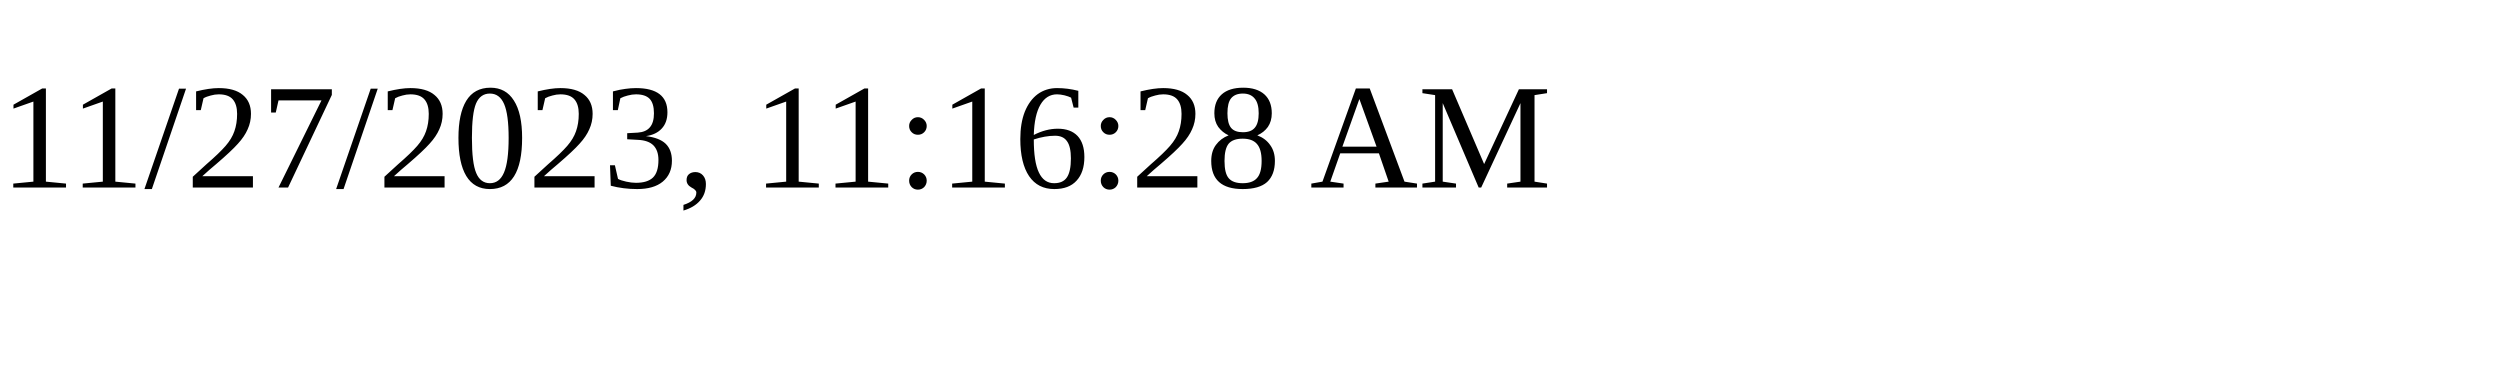
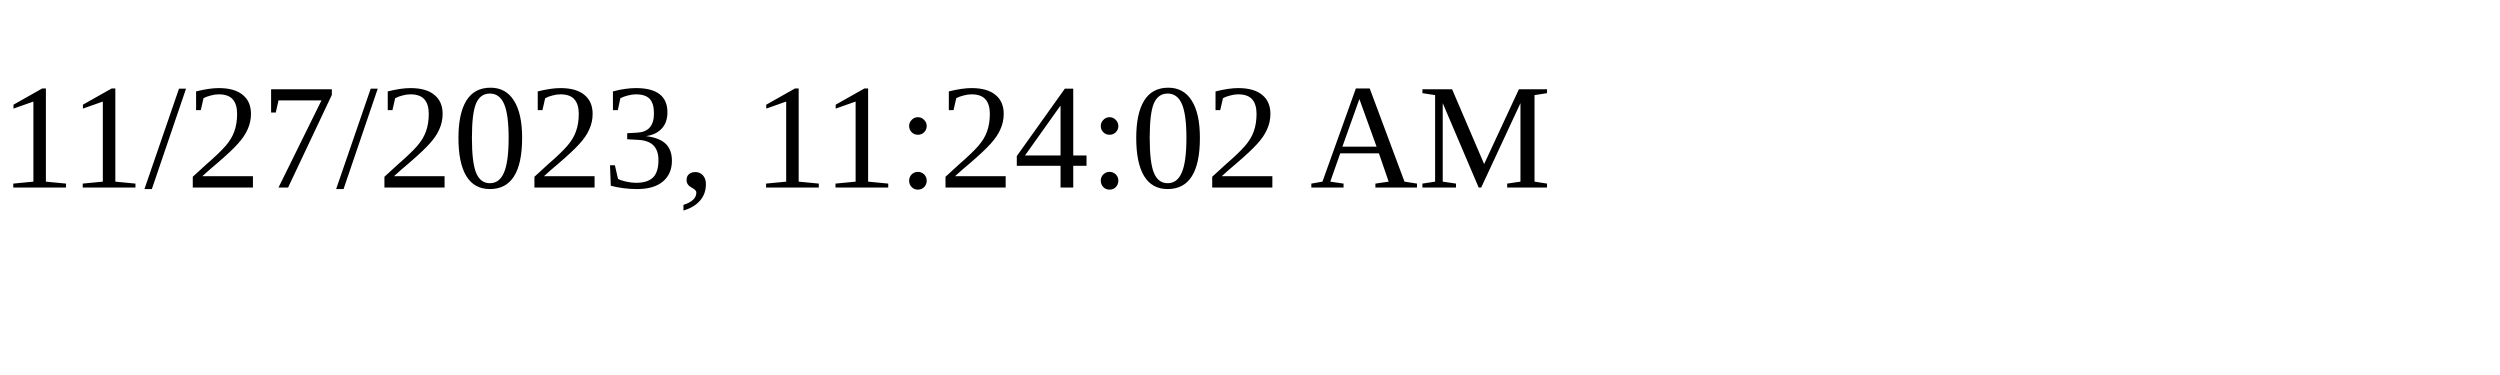
<svg xmlns="http://www.w3.org/2000/svg" height="30" width="200">
-   <text x="0" y="15">11/27/2023, 11:16:28 AM</text>
+   <text x="0" y="15">11/27/2023, 11:24:02 AM</text>
</svg>
